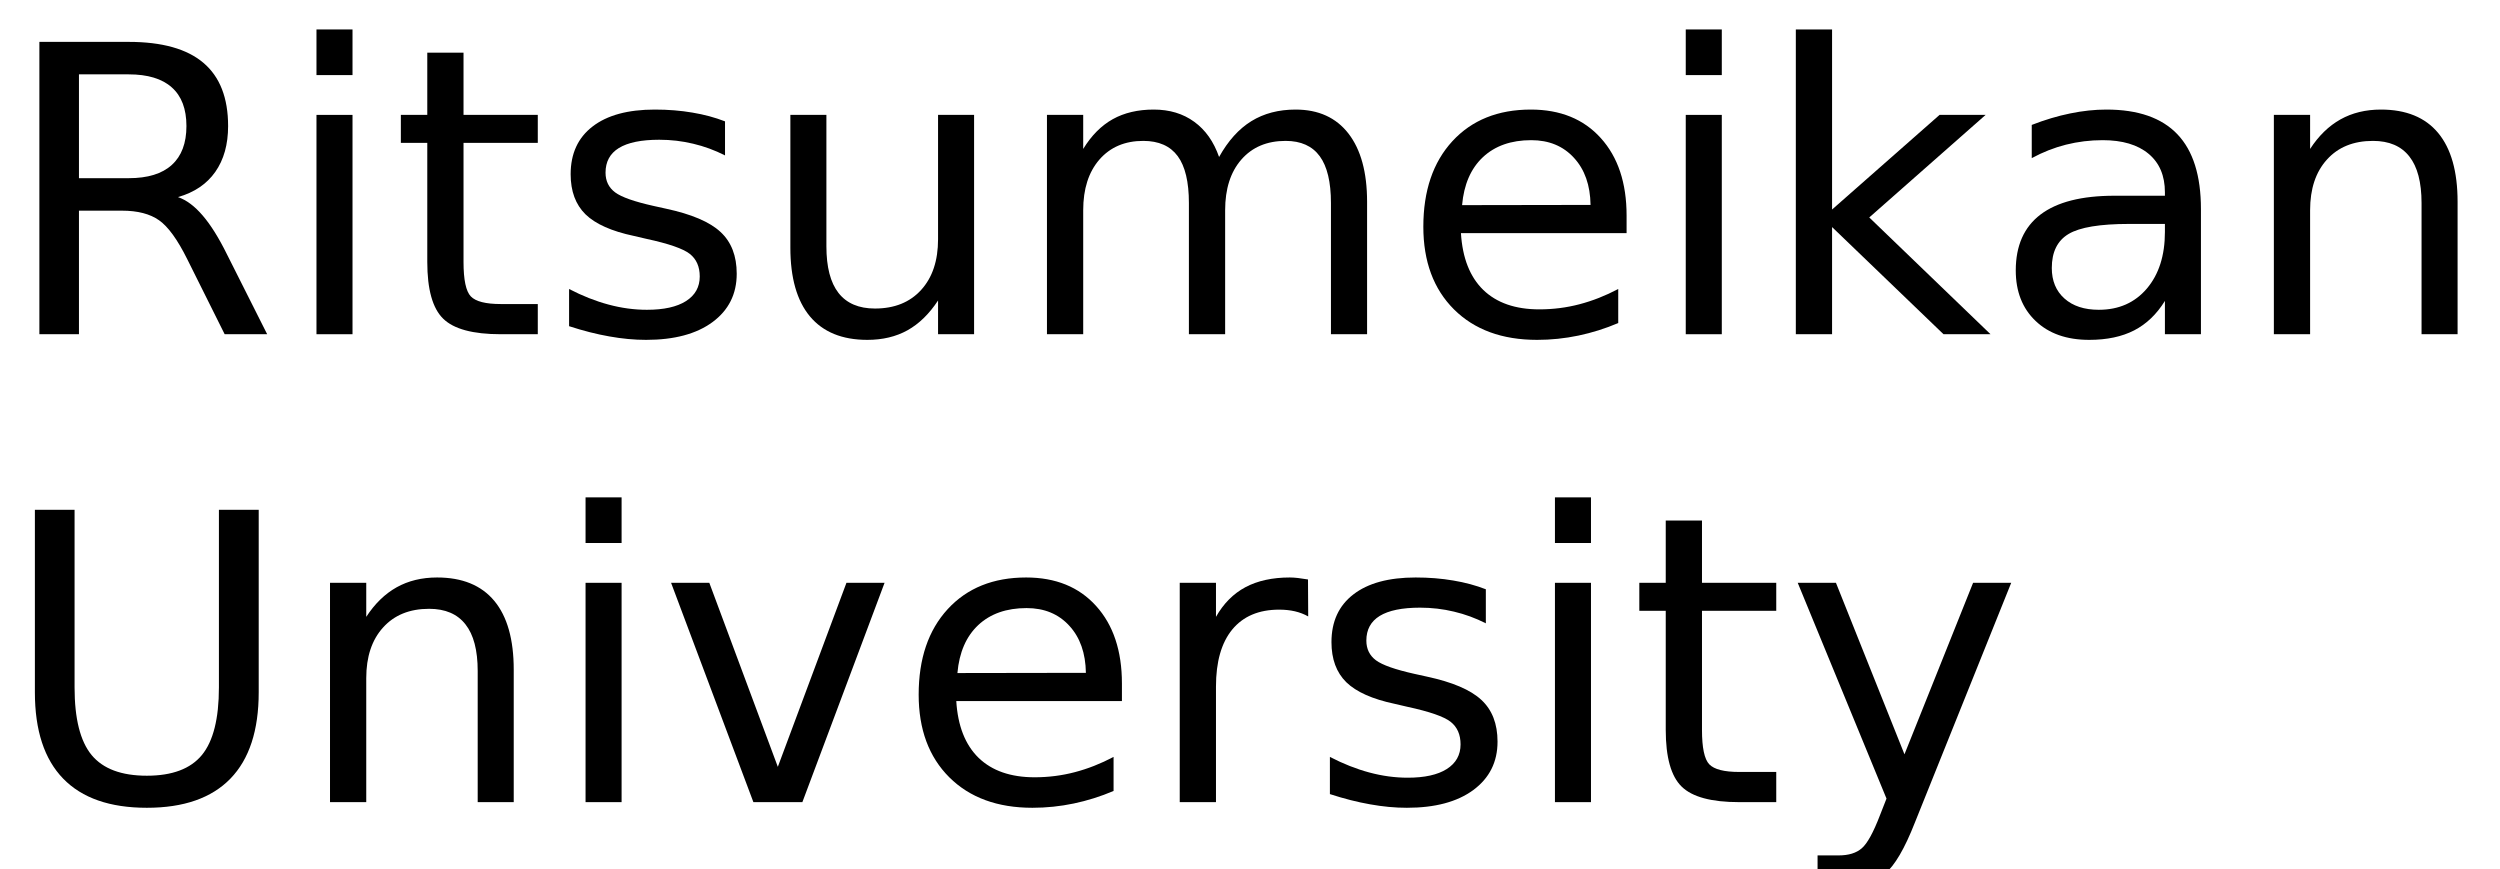
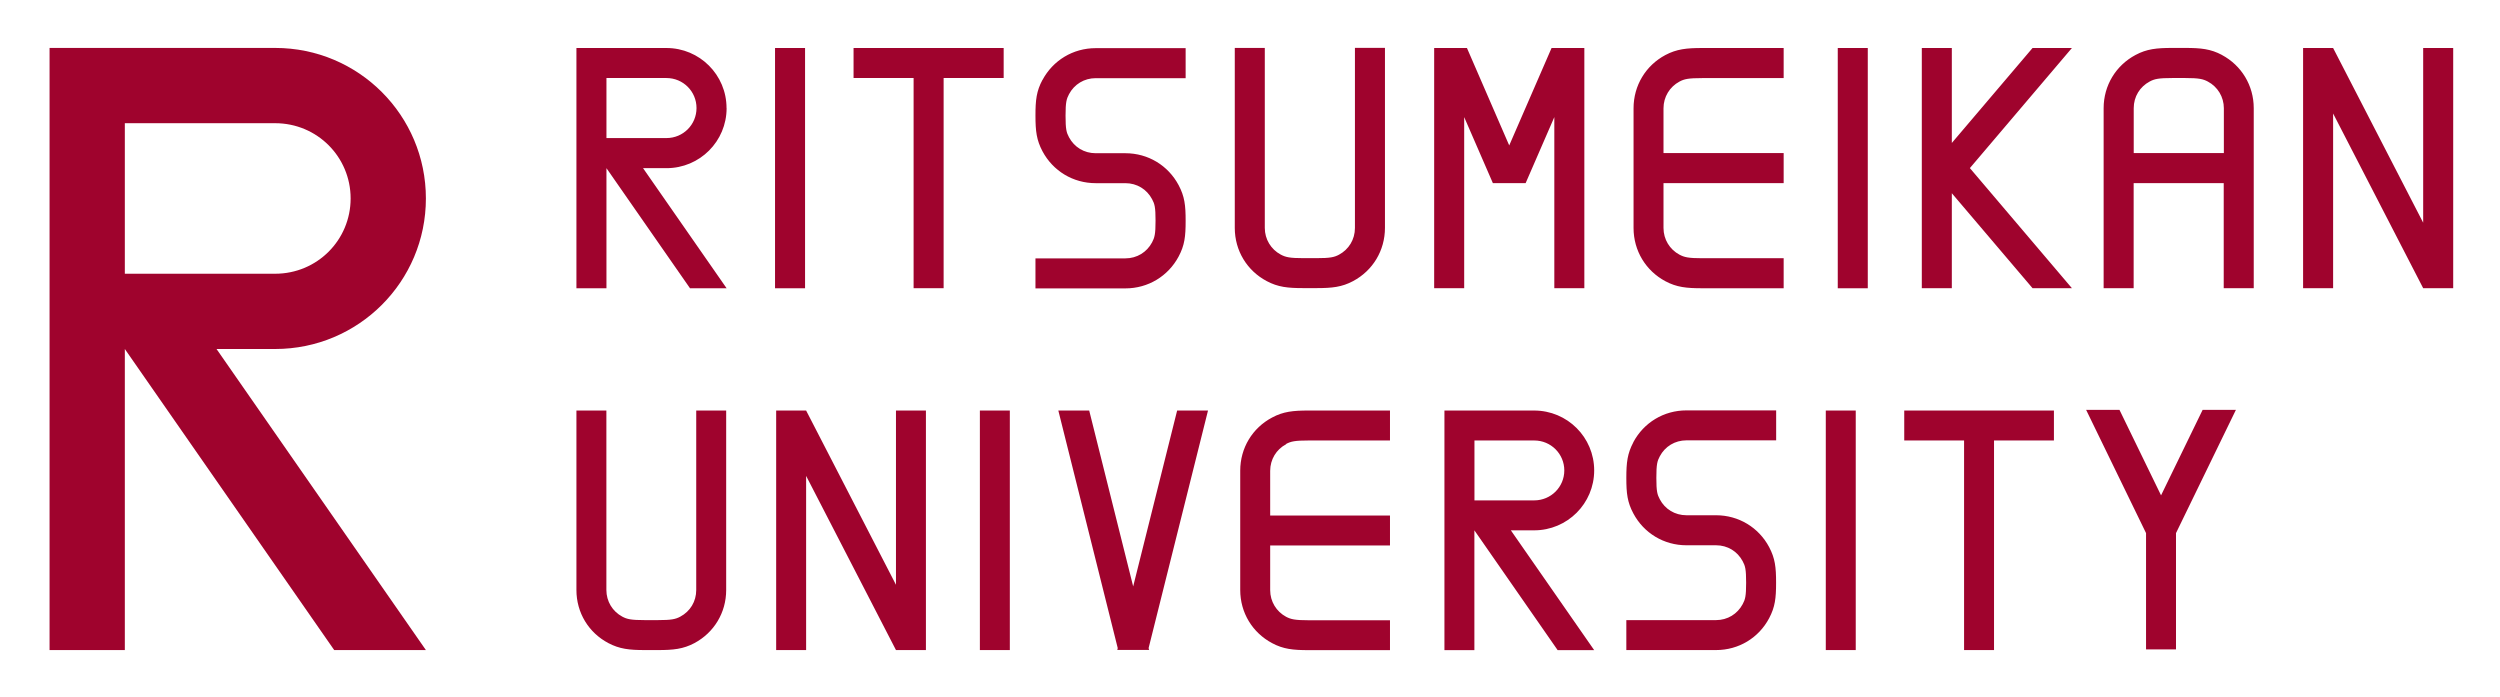
- <svg xmlns="http://www.w3.org/2000/svg" xmlns:xlink="http://www.w3.org/1999/xlink" width="374" height="130" viewBox="0 0 374 130">
+ <svg xmlns="http://www.w3.org/2000/svg" role="img" viewBox="-1.29 0.21 353.08 98.33">
  <defs>
-     <g>
-       <g id="glyph-0-0">
-         <path d="M 26.625 -20.516 C 27.895 -20.078 29.129 -19.156 30.328 -17.75 C 31.535 -16.344 32.742 -14.41 33.953 -11.953 L 39.969 0 L 33.609 0 L 28.016 -11.219 C 26.566 -14.145 25.16 -16.086 23.797 -17.047 C 22.441 -18.004 20.594 -18.484 18.25 -18.484 L 11.812 -18.484 L 11.812 0 L 5.891 0 L 5.891 -43.734 L 19.25 -43.734 C 24.25 -43.734 27.977 -42.688 30.438 -40.594 C 32.895 -38.508 34.125 -35.359 34.125 -31.141 C 34.125 -28.391 33.484 -26.102 32.203 -24.281 C 30.93 -22.469 29.07 -21.211 26.625 -20.516 Z M 11.812 -38.875 L 11.812 -23.344 L 19.25 -23.344 C 22.102 -23.344 24.254 -24.004 25.703 -25.328 C 27.16 -26.648 27.891 -28.586 27.891 -31.141 C 27.891 -33.703 27.16 -35.629 25.703 -36.922 C 24.254 -38.223 22.102 -38.875 19.25 -38.875 Z M 11.812 -38.875 " />
-       </g>
-       <g id="glyph-0-1">
-         <path d="M 5.656 -32.812 L 11.047 -32.812 L 11.047 0 L 5.656 0 Z M 5.656 -45.594 L 11.047 -45.594 L 11.047 -38.766 L 5.656 -38.766 Z M 5.656 -45.594 " />
-       </g>
-       <g id="glyph-0-2">
-         <path d="M 10.984 -42.125 L 10.984 -32.812 L 22.094 -32.812 L 22.094 -28.625 L 10.984 -28.625 L 10.984 -10.812 C 10.984 -8.133 11.348 -6.414 12.078 -5.656 C 12.816 -4.895 14.305 -4.516 16.547 -4.516 L 22.094 -4.516 L 22.094 0 L 16.547 0 C 12.391 0 9.52 -0.773 7.938 -2.328 C 6.352 -3.879 5.562 -6.707 5.562 -10.812 L 5.562 -28.625 L 1.609 -28.625 L 1.609 -32.812 L 5.562 -32.812 L 5.562 -42.125 Z M 10.984 -42.125 " />
-       </g>
-       <g id="glyph-0-3">
-         <path d="M 26.578 -31.844 L 26.578 -26.75 C 25.047 -27.531 23.457 -28.113 21.812 -28.5 C 20.176 -28.895 18.484 -29.094 16.734 -29.094 C 14.055 -29.094 12.047 -28.68 10.703 -27.859 C 9.367 -27.035 8.703 -25.805 8.703 -24.172 C 8.703 -22.922 9.18 -21.938 10.141 -21.219 C 11.098 -20.508 13.02 -19.832 15.906 -19.188 L 17.75 -18.781 C 21.582 -17.957 24.301 -16.797 25.906 -15.297 C 27.52 -13.805 28.328 -11.723 28.328 -9.047 C 28.328 -6.004 27.117 -3.594 24.703 -1.812 C 22.297 -0.039 18.984 0.844 14.766 0.844 C 13.004 0.844 11.172 0.672 9.266 0.328 C 7.367 -0.004 5.363 -0.516 3.25 -1.203 L 3.25 -6.766 C 5.238 -5.734 7.203 -4.957 9.141 -4.438 C 11.078 -3.914 12.992 -3.656 14.891 -3.656 C 17.422 -3.656 19.367 -4.086 20.734 -4.953 C 22.109 -5.828 22.797 -7.055 22.797 -8.641 C 22.797 -10.109 22.301 -11.234 21.312 -12.016 C 20.32 -12.797 18.16 -13.547 14.828 -14.266 L 12.953 -14.703 C 9.609 -15.41 7.191 -16.488 5.703 -17.938 C 4.223 -19.395 3.484 -21.395 3.484 -23.938 C 3.484 -27.02 4.578 -29.398 6.766 -31.078 C 8.953 -32.766 12.055 -33.609 16.078 -33.609 C 18.078 -33.609 19.953 -33.457 21.703 -33.156 C 23.461 -32.863 25.086 -32.426 26.578 -31.844 Z M 26.578 -31.844 " />
-       </g>
-       <g id="glyph-0-4">
-         <path d="M 5.094 -12.953 L 5.094 -32.812 L 10.484 -32.812 L 10.484 -13.156 C 10.484 -10.051 11.086 -7.723 12.297 -6.172 C 13.516 -4.617 15.332 -3.844 17.75 -3.844 C 20.664 -3.844 22.969 -4.77 24.656 -6.625 C 26.344 -8.477 27.188 -11.004 27.188 -14.203 L 27.188 -32.812 L 32.578 -32.812 L 32.578 0 L 27.188 0 L 27.188 -5.047 C 25.875 -3.047 24.352 -1.562 22.625 -0.594 C 20.906 0.363 18.898 0.844 16.609 0.844 C 12.836 0.844 9.973 -0.328 8.016 -2.672 C 6.066 -5.016 5.094 -8.441 5.094 -12.953 Z M 18.656 -33.609 Z M 18.656 -33.609 " />
-       </g>
-       <g id="glyph-0-5">
-         <path d="M 31.203 -26.516 C 32.547 -28.93 34.156 -30.719 36.031 -31.875 C 37.906 -33.031 40.113 -33.609 42.656 -33.609 C 46.07 -33.609 48.707 -32.41 50.562 -30.016 C 52.414 -27.617 53.344 -24.219 53.344 -19.812 L 53.344 0 L 47.938 0 L 47.938 -19.625 C 47.938 -22.77 47.379 -25.102 46.266 -26.625 C 45.148 -28.156 43.445 -28.922 41.156 -28.922 C 38.363 -28.922 36.156 -27.988 34.531 -26.125 C 32.914 -24.27 32.109 -21.742 32.109 -18.547 L 32.109 0 L 26.688 0 L 26.688 -19.625 C 26.688 -22.789 26.129 -25.129 25.016 -26.641 C 23.898 -28.16 22.18 -28.922 19.859 -28.922 C 17.109 -28.922 14.922 -27.988 13.297 -26.125 C 11.68 -24.258 10.875 -21.734 10.875 -18.547 L 10.875 0 L 5.453 0 L 5.453 -32.812 L 10.875 -32.812 L 10.875 -27.719 C 12.102 -29.727 13.578 -31.211 15.297 -32.172 C 17.016 -33.129 19.055 -33.609 21.422 -33.609 C 23.797 -33.609 25.816 -33 27.484 -31.781 C 29.16 -30.57 30.398 -28.816 31.203 -26.516 Z M 31.203 -26.516 " />
-       </g>
-       <g id="glyph-0-6">
-         <path d="M 33.719 -17.75 L 33.719 -15.125 L 8.938 -15.125 C 9.164 -11.406 10.281 -8.57 12.281 -6.625 C 14.289 -4.688 17.082 -3.719 20.656 -3.719 C 22.727 -3.719 24.734 -3.973 26.672 -4.484 C 28.617 -4.992 30.551 -5.754 32.469 -6.766 L 32.469 -1.672 C 30.531 -0.848 28.547 -0.223 26.516 0.203 C 24.484 0.629 22.422 0.844 20.328 0.844 C 15.098 0.844 10.953 -0.676 7.891 -3.719 C 4.836 -6.77 3.312 -10.891 3.312 -16.078 C 3.312 -21.453 4.758 -25.719 7.656 -28.875 C 10.562 -32.031 14.473 -33.609 19.391 -33.609 C 23.805 -33.609 27.297 -32.188 29.859 -29.344 C 32.43 -26.5 33.719 -22.633 33.719 -17.75 Z M 28.328 -19.344 C 28.285 -22.289 27.457 -24.641 25.844 -26.391 C 24.238 -28.148 22.109 -29.031 19.453 -29.031 C 16.441 -29.031 14.031 -28.18 12.219 -26.484 C 10.414 -24.785 9.379 -22.395 9.109 -19.312 Z M 28.328 -19.344 " />
-       </g>
-       <g id="glyph-0-7">
-         <path d="M 5.453 -45.594 L 10.875 -45.594 L 10.875 -18.656 L 26.953 -32.812 L 33.844 -32.812 L 16.438 -17.469 L 34.578 0 L 27.547 0 L 10.875 -16.031 L 10.875 0 L 5.453 0 Z M 5.453 -45.594 " />
-       </g>
-       <g id="glyph-0-8">
-         <path d="M 20.562 -16.5 C 16.207 -16.5 13.191 -16 11.516 -15 C 9.836 -14 9 -12.301 9 -9.906 C 9 -7.988 9.629 -6.469 10.891 -5.344 C 12.148 -4.219 13.863 -3.656 16.031 -3.656 C 19.02 -3.656 21.414 -4.711 23.219 -6.828 C 25.02 -8.953 25.922 -11.773 25.922 -15.297 L 25.922 -16.5 Z M 31.312 -18.719 L 31.312 0 L 25.922 0 L 25.922 -4.984 C 24.691 -2.992 23.16 -1.523 21.328 -0.578 C 19.492 0.367 17.25 0.844 14.594 0.844 C 11.227 0.844 8.555 -0.098 6.578 -1.984 C 4.598 -3.867 3.609 -6.391 3.609 -9.547 C 3.609 -13.242 4.844 -16.031 7.312 -17.906 C 9.781 -19.781 13.469 -20.719 18.375 -20.719 L 25.922 -20.719 L 25.922 -21.234 C 25.922 -23.723 25.102 -25.645 23.469 -27 C 21.844 -28.352 19.555 -29.031 16.609 -29.031 C 14.734 -29.031 12.906 -28.805 11.125 -28.359 C 9.352 -27.91 7.645 -27.238 6 -26.344 L 6 -31.312 C 7.977 -32.082 9.895 -32.656 11.75 -33.031 C 13.602 -33.414 15.41 -33.609 17.172 -33.609 C 21.91 -33.609 25.453 -32.375 27.797 -29.906 C 30.141 -27.445 31.312 -23.719 31.312 -18.719 Z M 31.312 -18.719 " />
-       </g>
-       <g id="glyph-0-9">
-         <path d="M 32.938 -19.812 L 32.938 0 L 27.547 0 L 27.547 -19.625 C 27.547 -22.727 26.938 -25.051 25.719 -26.594 C 24.508 -28.145 22.695 -28.922 20.281 -28.922 C 17.363 -28.922 15.066 -27.988 13.391 -26.125 C 11.711 -24.27 10.875 -21.742 10.875 -18.547 L 10.875 0 L 5.453 0 L 5.453 -32.812 L 10.875 -32.812 L 10.875 -27.719 C 12.156 -29.688 13.672 -31.16 15.422 -32.141 C 17.172 -33.117 19.188 -33.609 21.469 -33.609 C 25.238 -33.609 28.094 -32.441 30.031 -30.109 C 31.969 -27.773 32.938 -24.344 32.938 -19.812 Z M 32.938 -19.812 " />
-       </g>
-       <g id="glyph-0-10">
-         <path d="M 5.219 -43.734 L 11.156 -43.734 L 11.156 -17.172 C 11.156 -12.484 12.004 -9.109 13.703 -7.047 C 15.41 -4.984 18.164 -3.953 21.969 -3.953 C 25.758 -3.953 28.504 -4.984 30.203 -7.047 C 31.898 -9.109 32.75 -12.484 32.75 -17.172 L 32.75 -43.734 L 38.703 -43.734 L 38.703 -16.438 C 38.703 -10.727 37.289 -6.422 34.469 -3.516 C 31.645 -0.609 27.477 0.844 21.969 0.844 C 16.445 0.844 12.273 -0.609 9.453 -3.516 C 6.629 -6.422 5.219 -10.727 5.219 -16.438 Z M 5.219 -43.734 " />
-       </g>
-       <g id="glyph-0-11">
-         <path d="M 1.781 -32.812 L 7.5 -32.812 L 17.75 -5.281 L 28.016 -32.812 L 33.719 -32.812 L 21.422 0 L 14.094 0 Z M 1.781 -32.812 " />
-       </g>
-       <g id="glyph-0-12">
-         <path d="M 24.672 -27.781 C 24.066 -28.125 23.406 -28.379 22.688 -28.547 C 21.977 -28.711 21.191 -28.797 20.328 -28.797 C 17.285 -28.797 14.945 -27.805 13.312 -25.828 C 11.688 -23.848 10.875 -21 10.875 -17.281 L 10.875 0 L 5.453 0 L 5.453 -32.812 L 10.875 -32.812 L 10.875 -27.719 C 12 -29.707 13.469 -31.188 15.281 -32.156 C 17.102 -33.125 19.316 -33.609 21.922 -33.609 C 22.285 -33.609 22.691 -33.582 23.141 -33.531 C 23.586 -33.477 24.086 -33.406 24.641 -33.312 Z M 24.672 -27.781 " />
-       </g>
-       <g id="glyph-0-13">
-         <path d="M 19.312 3.047 C 17.781 6.953 16.289 9.5 14.844 10.688 C 13.406 11.883 11.473 12.484 9.047 12.484 L 4.75 12.484 L 4.75 7.969 L 7.906 7.969 C 9.395 7.969 10.547 7.613 11.359 6.906 C 12.18 6.207 13.094 4.551 14.094 1.938 L 15.062 -0.531 L 1.781 -32.812 L 7.5 -32.812 L 17.75 -7.156 L 28.016 -32.812 L 33.719 -32.812 Z M 19.312 3.047 " />
-       </g>
-     </g>
+     <style>.st0{fill:#9f032d}</style>
  </defs>
-   <g fill="rgb(0%, 0%, 0%)" fill-opacity="1">
-     <use xlink:href="#glyph-0-0" x="0" y="50" />
-     <use xlink:href="#glyph-0-1" x="41.689" y="50" />
-     <use xlink:href="#glyph-0-2" x="58.359" y="50" />
-     <use xlink:href="#glyph-0-3" x="81.885" y="50" />
-     <use xlink:href="#glyph-0-4" x="113.145" y="50" />
-     <use xlink:href="#glyph-0-5" x="151.172" y="50" />
-     <use xlink:href="#glyph-0-6" x="209.619" y="50" />
-     <use xlink:href="#glyph-0-1" x="246.533" y="50" />
-     <use xlink:href="#glyph-0-7" x="263.203" y="50" />
-     <use xlink:href="#glyph-0-8" x="297.949" y="50" />
-     <use xlink:href="#glyph-0-9" x="334.717" y="50" />
-   </g>
-   <g fill="rgb(0%, 0%, 0%)" fill-opacity="1">
-     <use xlink:href="#glyph-0-10" x="0" y="120" />
-     <use xlink:href="#glyph-0-9" x="43.916" y="120" />
-     <use xlink:href="#glyph-0-1" x="81.943" y="120" />
-     <use xlink:href="#glyph-0-11" x="98.613" y="120" />
-     <use xlink:href="#glyph-0-6" x="134.121" y="120" />
-     <use xlink:href="#glyph-0-12" x="171.035" y="120" />
-     <use xlink:href="#glyph-0-3" x="195.703" y="120" />
-     <use xlink:href="#glyph-0-1" x="226.963" y="120" />
-     <use xlink:href="#glyph-0-2" x="243.633" y="120" />
-     <use xlink:href="#glyph-0-13" x="267.158" y="120" />
-   </g>
+   <path d="M58.86 28.24c0-11.72-9.49-21.26-21.29-21.26H5.71v85.04h10.63V49.5l29.57 42.52h12.95L29.29 49.5h8.28c11.8 0 21.29-9.54 21.29-21.26zM37.57 17.61c5.94 0 10.66 4.77 10.66 10.63s-4.72 10.63-10.66 10.63H16.34V17.61h21.23z" class="st0" />
+   <path d="M267.65 62.42h8.45v29.6h4.23v-29.6h8.46v-4.23h-21.14v4.23zm-142.4-4.23V82.8l-12.69-24.61h-4.23v33.83h4.23v-24.6l12.69 24.6h4.23V58.19h-4.23zm-28.21 0v25.35c0 1.63-.86 3.02-2.25 3.76-.67.36-1.25.49-3.18.49h-1.83c-1.93 0-2.51-.13-3.18-.49-1.39-.74-2.25-2.17-2.25-3.76V58.19h-4.23v25.35c0 3.2 1.72 6.02 4.5 7.49 1.59.84 2.97.99 5.17.99h1.83c2.19 0 3.57-.14 5.16-.98 2.77-1.48 4.49-4.3 4.49-7.5V58.19h-4.23zm83.31 4.72c.67-.36 1.25-.49 3.18-.49h11.49v-4.23h-11.49c-2.19 0-3.58.14-5.16.99-2.78 1.47-4.5 4.3-4.5 7.5v16.86c0 3.2 1.72 6.02 4.5 7.5 1.58.85 2.97.99 5.16.99h11.49v-4.22h-11.49c-1.93 0-2.51-.14-3.18-.49-1.38-.74-2.25-2.16-2.25-3.76v-6.31h16.92v-4.23H178.1v-6.31c0-1.6.86-3.03 2.25-3.76m35.04-.53c2.37 0 4.25 1.9 4.25 4.23s-1.88 4.23-4.25 4.23h-8.44v-8.46h8.44zm8.47 4.23c0-4.67-3.78-8.46-8.48-8.46h-12.67v33.84h4.23V75.11l11.76 16.92h5.16l-11.77-16.92h3.29c4.7 0 8.48-3.8 8.48-8.46m74.19-8.55h-4.71l8.46 17.4v16.43h4.23V75.5l8.46-17.4h-4.7l-5.87 12.07-5.87-12.07zm-68.66 4.58c-.84 1.59-.99 2.83-.99 5.02s.14 3.43.99 5.02c1.47 2.77 4.3 4.5 7.5 4.5h4.18c1.63 0 3.02.86 3.76 2.25.36.67.49 1.11.49 3.03s-.13 2.37-.49 3.04c-.74 1.38-2.13 2.25-3.76 2.25H228.4v4.23h12.67c3.2 0 6.03-1.72 7.5-4.5.84-1.59.98-2.83.98-5.02s-.14-3.43-.98-5.02c-1.47-2.77-4.3-4.5-7.5-4.5h-4.18c-1.63 0-3.03-.86-3.76-2.25-.36-.67-.49-1.11-.49-3.04s.13-2.37.49-3.04c.73-1.38 2.13-2.25 3.76-2.25h12.67v-4.23h-12.67c-3.2 0-6.02 1.72-7.5 4.49m-64.43-4.47l-6.21 24.84-6.21-24.84h-4.36l8.39 33.55-.06.26H161l-.07-.26 8.39-33.55h-4.36zm-27.86 0h4.23v33.83h-4.23zm119.47 0h4.23v33.83h-4.23z" class="st0" />
+   <path d="M108.17 6.99h4.24v33.93h-4.24zm150.09 0h4.24v33.93h-4.24zm-139 4.24h8.48v29.68h4.24V11.23h8.48V6.99h-21.2v4.24m26.68.26c-.85 1.59-.99 2.84-.99 5.04s.15 3.45.99 5.04c1.48 2.78 4.31 4.51 7.52 4.51h4.19c1.64 0 3.03.87 3.77 2.26.36.67.49 1.11.49 3.05s-.14 2.37-.49 3.05c-.74 1.39-2.14 2.26-3.77 2.26h-12.7v4.24h12.7c3.21 0 6.04-1.73 7.52-4.5.85-1.59.99-2.84.99-5.04s-.14-3.44-.99-5.04c-1.48-2.78-4.31-4.51-7.52-4.51h-4.19c-1.64 0-3.03-.86-3.77-2.25-.36-.67-.49-1.11-.49-3.05s.14-2.37.49-3.04c.74-1.39 2.14-2.26 3.77-2.26h12.7V7.01h-12.7c-3.21 0-6.04 1.73-7.52 4.5m139.83-4.52l-11.4 13.41V6.99h-4.24v33.92h4.24V27.5l11.4 13.41h5.56l-14.41-16.96 14.41-16.96h-5.56m55.17 0v24.67L328.22 6.99h-4.24v33.92h4.24V16.24l12.72 24.67h4.24V6.99h-4.24M190.07 32.41c0 1.63-.87 3.03-2.25 3.77-.67.36-1.25.49-3.19.49h-1.84c-1.94 0-2.51-.14-3.19-.5-1.39-.74-2.26-2.17-2.26-3.77V6.98h-4.24V32.4c0 3.21 1.73 6.04 4.51 7.51 1.59.85 2.98.99 5.18.99h1.84c2.2 0 3.59-.14 5.18-.99 2.78-1.48 4.5-4.31 4.5-7.52V6.97h-4.24v25.42m43.85-24.41c-2.78 1.48-4.5 4.31-4.5 7.52v16.91c0 3.21 1.73 6.04 4.5 7.52 1.59.85 2.98.99 5.18.99h11.52v-4.24H239.1c-1.93 0-2.51-.14-3.19-.5-1.39-.74-2.26-2.17-2.26-3.77v-6.34h16.97v-4.24h-16.97V15.5c0-1.6.87-3.03 2.26-3.77.67-.36 1.25-.49 3.19-.49h11.52V6.99H239.1c-2.19 0-3.59.15-5.18.99M84.36 19.71v-8.48h8.47c2.37 0 4.25 1.9 4.25 4.24s-1.88 4.24-4.25 4.24h-8.47m16.96-4.24c0-4.68-3.79-8.48-8.49-8.48H80.12v33.93h4.24V23.96l11.8 16.96h5.17l-11.8-16.96h3.31c4.71 0 8.49-3.8 8.49-8.48m198.73 6.35v-6.34c0-1.64.87-3.03 2.26-3.77.67-.36 1.25-.49 3.18-.49h1.84c1.94 0 2.51.14 3.19.5 1.39.74 2.26 2.17 2.26 3.77v6.33h-12.72m12.45-13.86c-1.59-.85-2.98-.99-5.18-.99h-1.84c-2.2 0-3.59.14-5.18.99-2.78 1.48-4.51 4.31-4.51 7.52v25.42h4.24V26.07h12.72v14.84h4.24V15.49c0-3.21-1.73-6.04-4.5-7.52m-90.04-.98h-4.63l-5.98 13.76-5.97-13.76h-4.63v33.92h4.24V16.75l4.05 9.32h4.63l4.05-9.32v24.16h4.24V6.99" class="st0" />
</svg>
